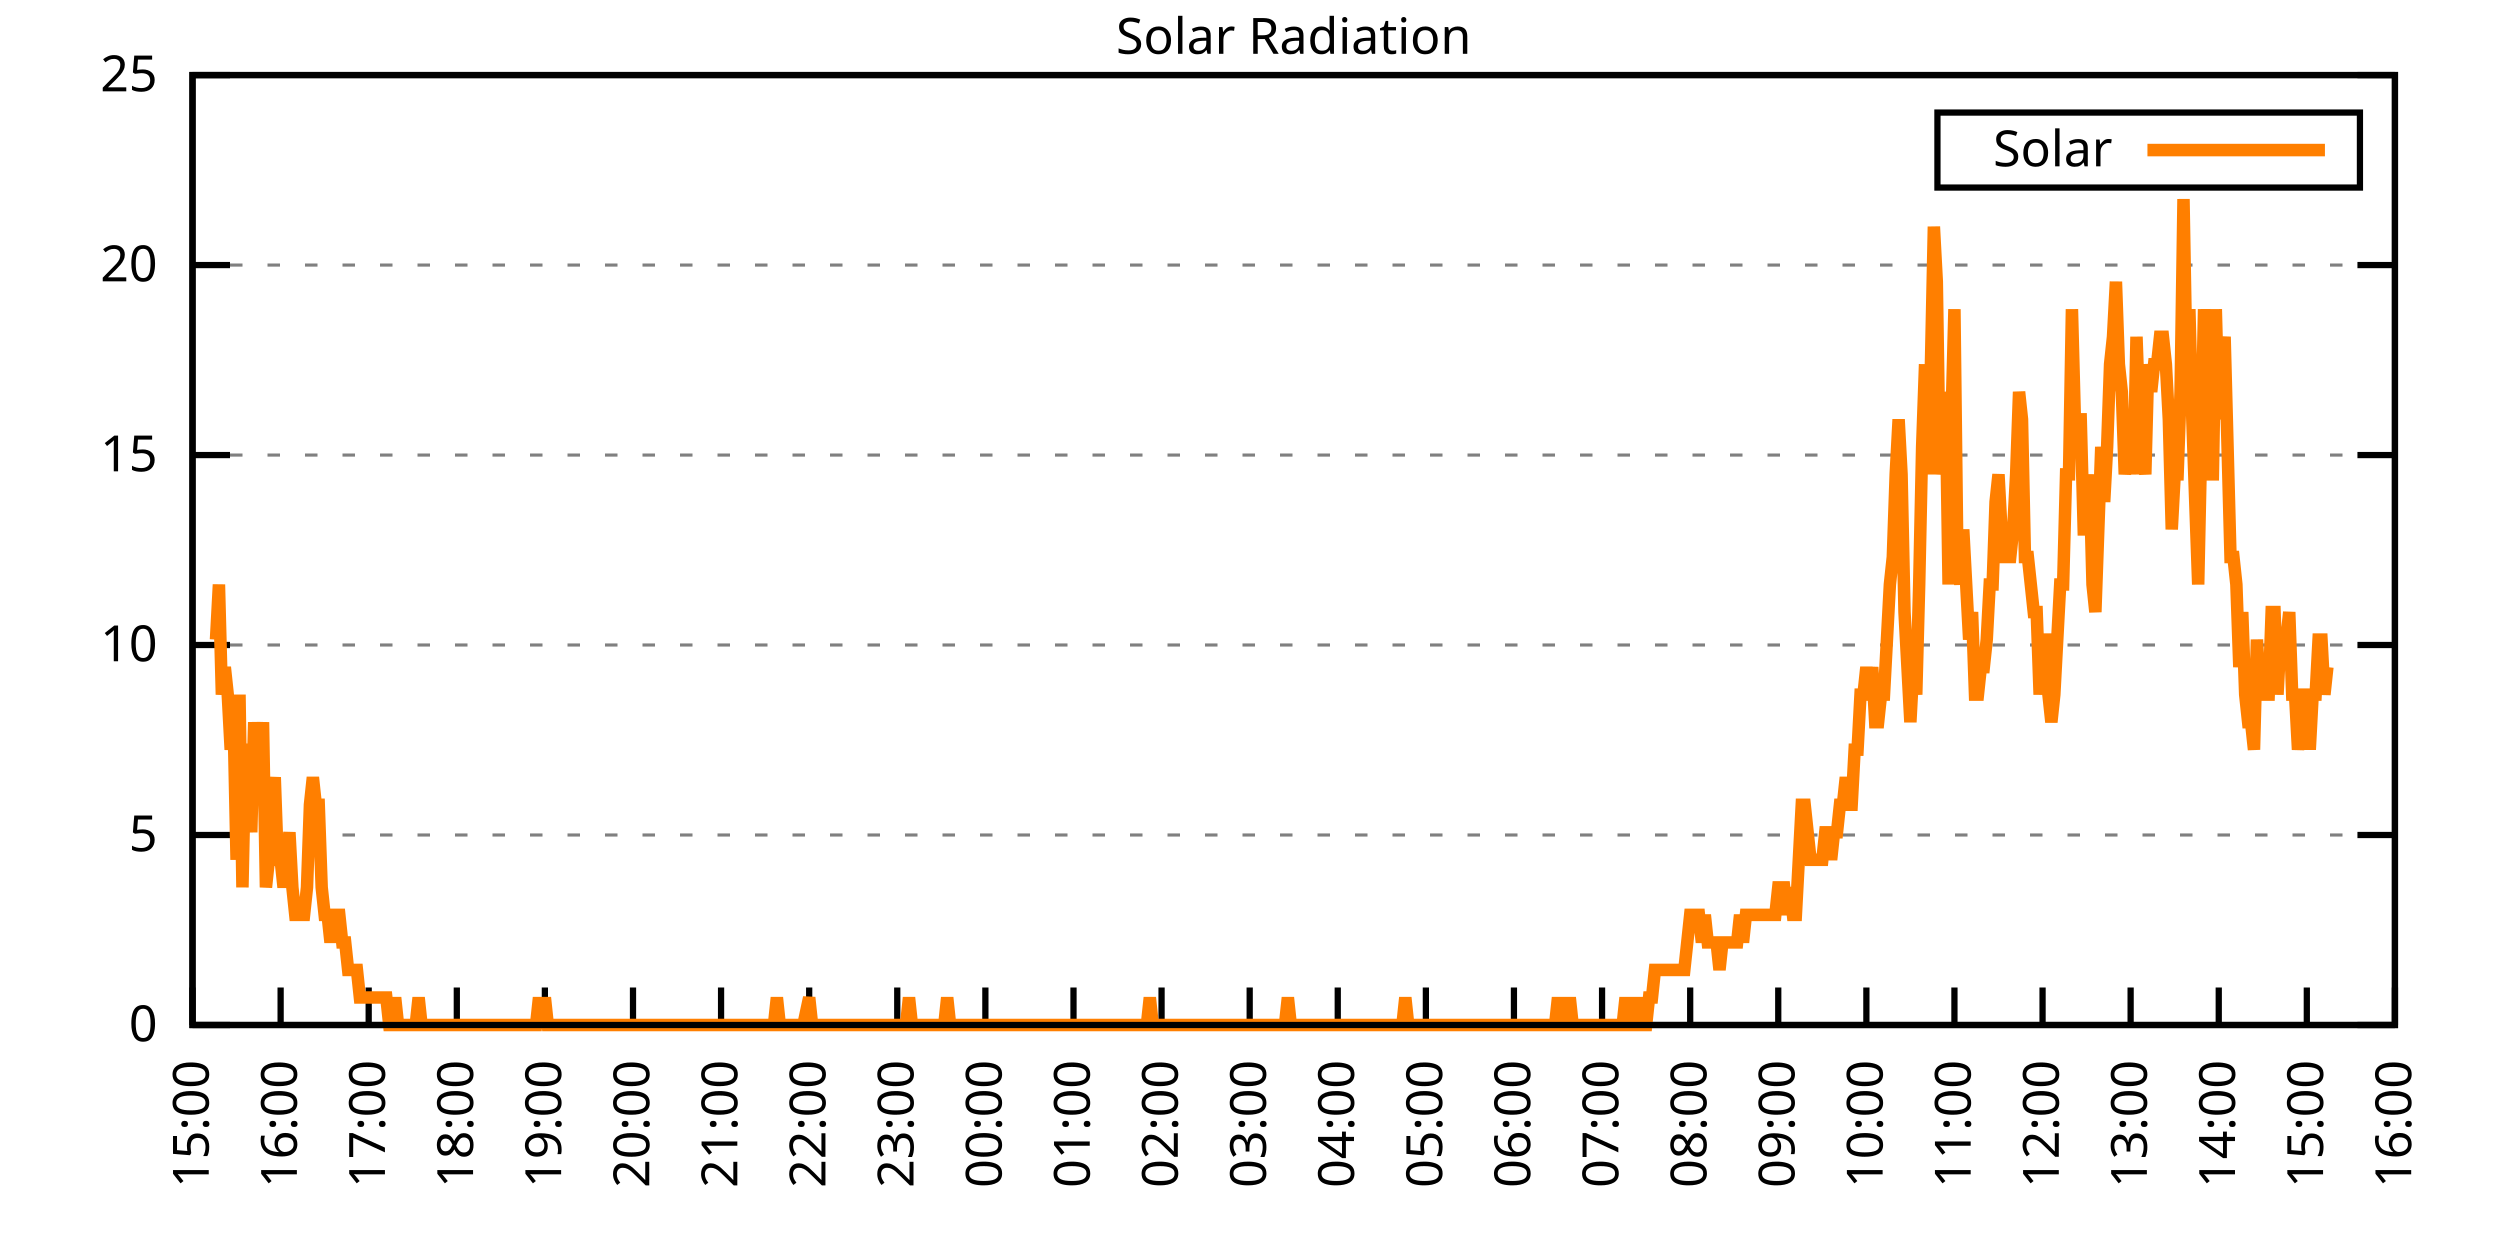
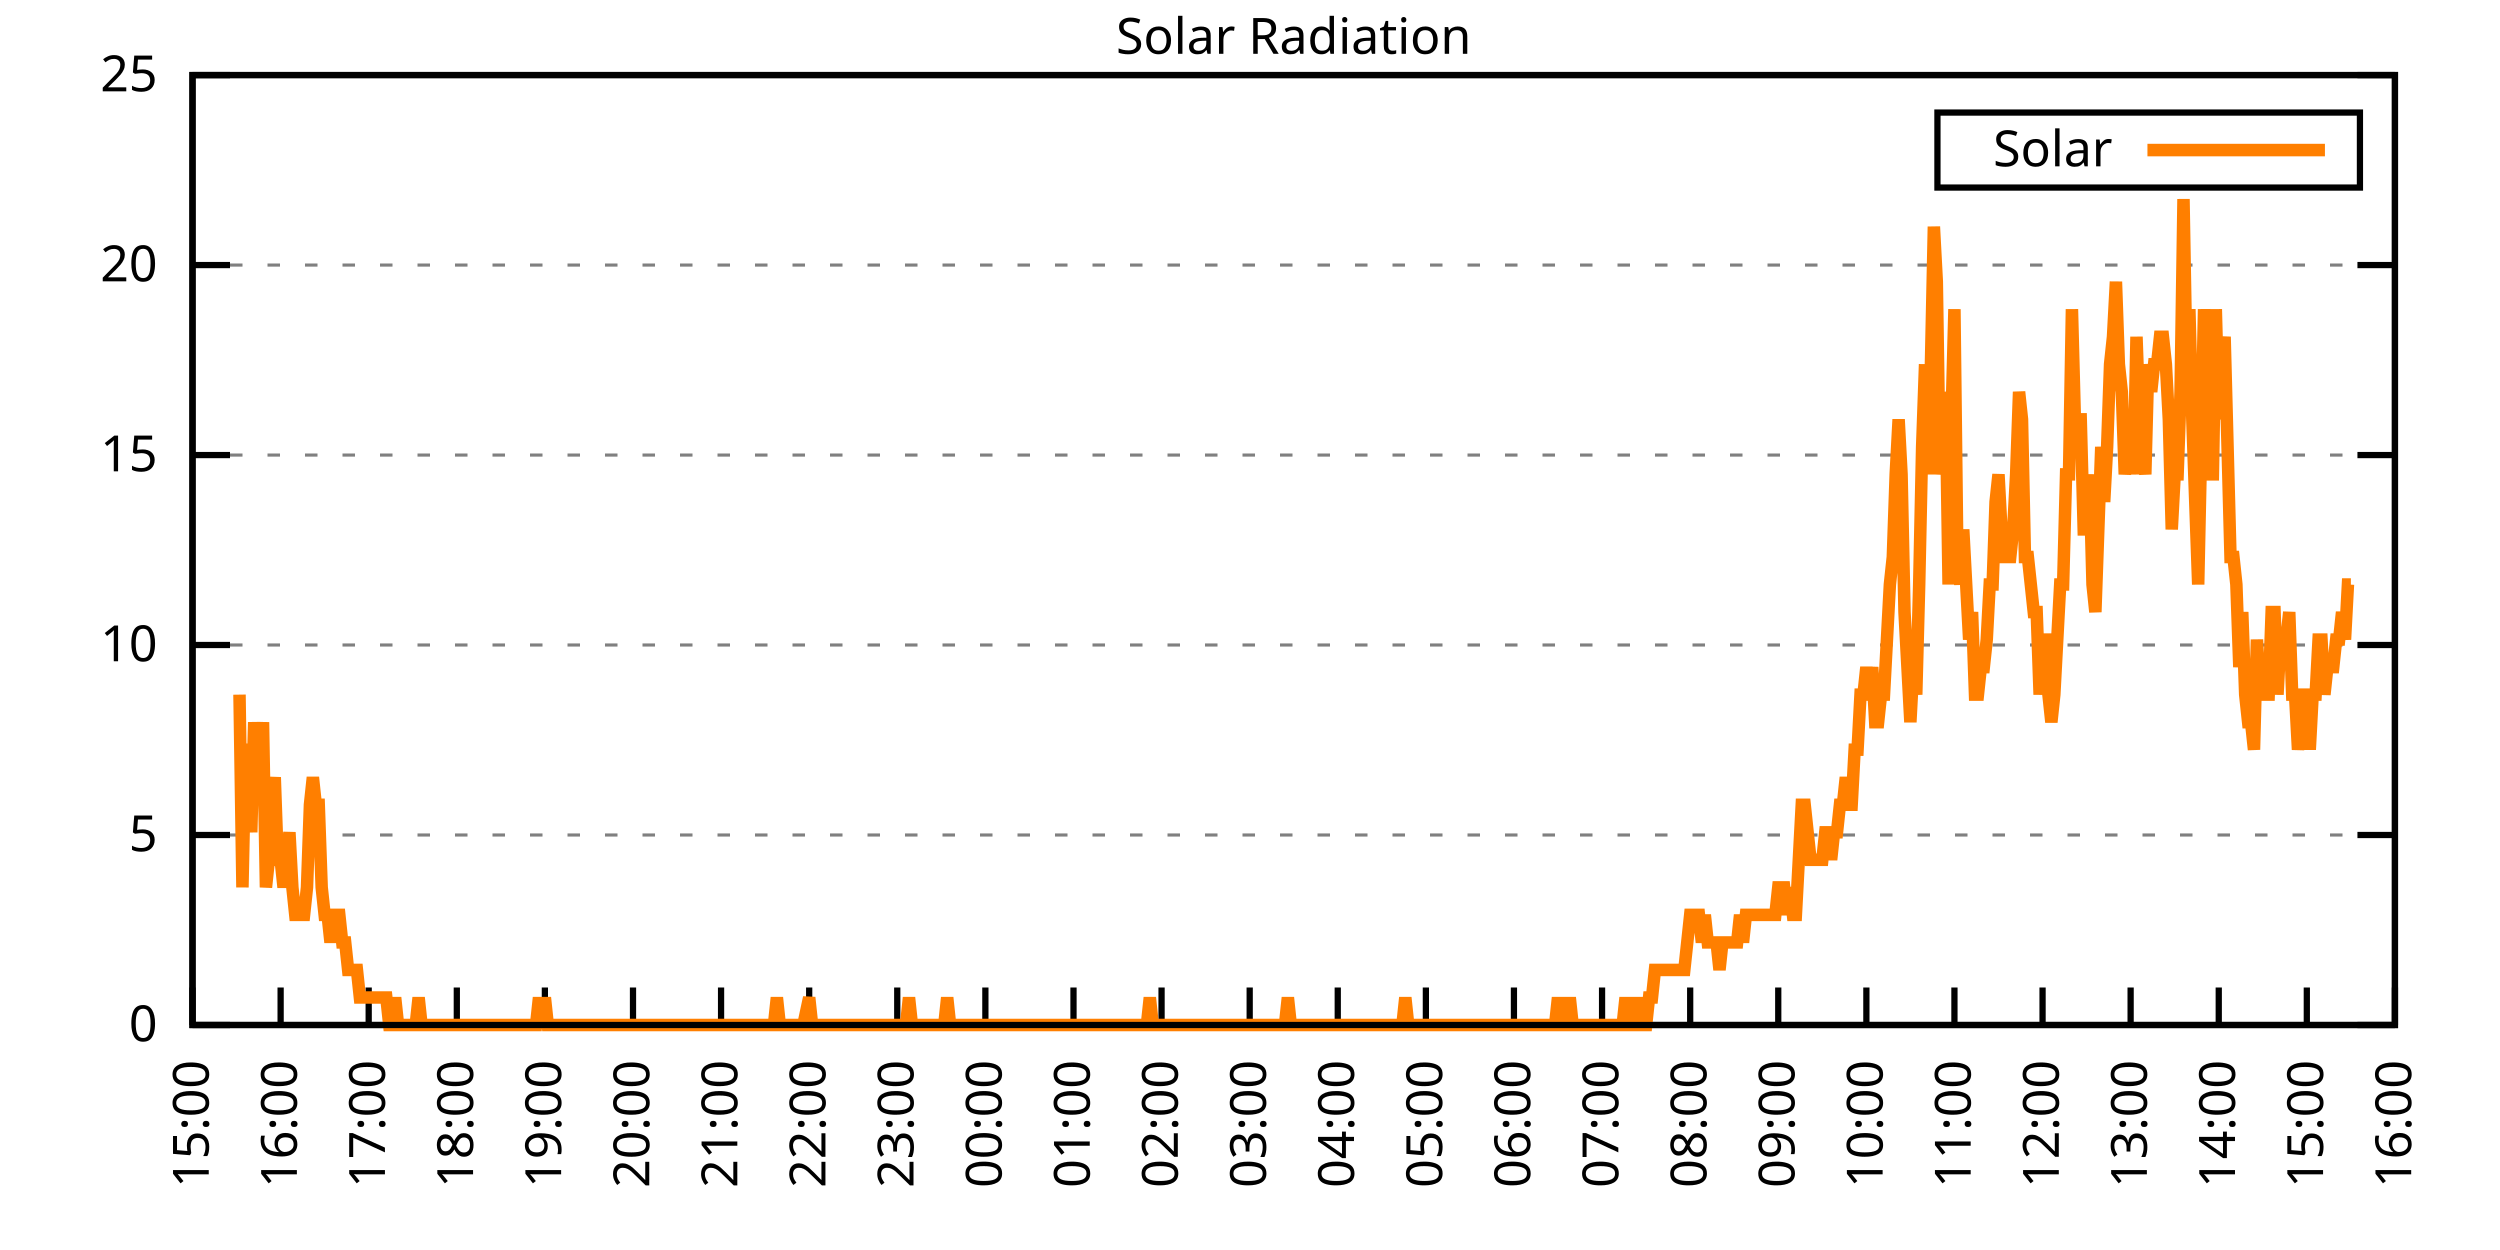
<svg xmlns="http://www.w3.org/2000/svg" xmlns:xlink="http://www.w3.org/1999/xlink" width="400" height="200" viewBox="0 0 400 200">
  <g id="gnuplot_canvas">
    <rect x="0" y="0" width="400" height="200" fill="none" />
    <defs>
      <circle id="gpDot" r="0.5" stroke-width="0.5" stroke="currentColor" />
      <path id="gpPt0" stroke-width="0.333" stroke="currentColor" d="M-1,0 h2 M0,-1 v2" />
      <path id="gpPt1" stroke-width="0.333" stroke="currentColor" d="M-1,-1 L1,1 M1,-1 L-1,1" />
      <path id="gpPt2" stroke-width="0.333" stroke="currentColor" d="M-1,0 L1,0 M0,-1 L0,1 M-1,-1 L1,1 M-1,1 L1,-1" />
      <rect id="gpPt3" stroke-width="0.333" stroke="currentColor" x="-1" y="-1" width="2" height="2" />
      <rect id="gpPt4" stroke-width="0.333" stroke="currentColor" fill="currentColor" x="-1" y="-1" width="2" height="2" />
      <circle id="gpPt5" stroke-width="0.333" stroke="currentColor" cx="0" cy="0" r="1" />
      <use xlink:href="#gpPt5" id="gpPt6" fill="currentColor" stroke="none" />
      <path id="gpPt7" stroke-width="0.333" stroke="currentColor" d="M0,-1.33 L-1.33,0.67 L1.33,0.67 z" />
      <use xlink:href="#gpPt7" id="gpPt8" fill="currentColor" stroke="none" />
      <use xlink:href="#gpPt7" id="gpPt9" stroke="currentColor" transform="rotate(180)" />
      <use xlink:href="#gpPt9" id="gpPt10" fill="currentColor" stroke="none" />
      <use xlink:href="#gpPt3" id="gpPt11" stroke="currentColor" transform="rotate(45)" />
      <use xlink:href="#gpPt11" id="gpPt12" fill="currentColor" stroke="none" />
      <path id="gpPt13" stroke-width="0.333" stroke="currentColor" d="M0,1.330 L1.265,0.411 L0.782,-1.067 L-0.782,-1.076 L-1.265,0.411 z" />
      <use xlink:href="#gpPt13" id="gpPt14" fill="currentColor" stroke="none" />
      <filter id="textbox" filterUnits="objectBoundingBox" x="0" y="0" height="1" width="1">
        <feFlood flood-color="white" flood-opacity="1" result="bgnd" />
        <feComposite in="SourceGraphic" in2="bgnd" operator="atop" />
      </filter>
      <filter id="greybox" filterUnits="objectBoundingBox" x="0" y="0" height="1" width="1">
        <feFlood flood-color="lightgrey" flood-opacity="1" result="grey" />
        <feComposite in="SourceGraphic" in2="grey" operator="atop" />
      </filter>
    </defs>
    <g fill="none" color="white" stroke="currentColor" stroke-width="1.00" stroke-linecap="butt" stroke-linejoin="miter">
</g>
    <g fill="none" color="black" stroke="currentColor" stroke-width="1.00" stroke-linecap="butt" stroke-linejoin="miter">
      <g stroke="none" shape-rendering="crispEdges">
        <polygon fill="rgb(255, 255, 255)" points="30.80,164.00 383.18,164.00 383.18,12.02 30.80,12.02 " />
      </g>
    </g>
    <g fill="none" color="black" stroke="currentColor" stroke-width="1.00" stroke-linecap="butt" stroke-linejoin="miter">
</g>
    <g fill="none" color="black" stroke="black" stroke-width="0.50" stroke-linecap="butt" stroke-linejoin="miter">
</g>
    <g fill="none" color="gray" stroke="currentColor" stroke-width="0.50" stroke-linecap="butt" stroke-linejoin="miter">
      <path stroke="gray" stroke-dasharray="2,4" class="gridline" d="M30.80,164.00 L383.19,164.00  " />
    </g>
    <g fill="none" color="gray" stroke="gray" stroke-width="1.00" stroke-linecap="butt" stroke-linejoin="miter">
</g>
    <g fill="none" color="black" stroke="currentColor" stroke-width="1.00" stroke-linecap="butt" stroke-linejoin="miter">
      <path stroke="black" d="M30.80,164.00 L36.80,164.00 M383.19,164.00 L377.19,164.00  " />
      <g transform="translate(25.20,166.60)" stroke="none" fill="black" font-family="Sans" font-size="8.00" text-anchor="end">
        <text>
          <tspan font-family="Sans"> 0</tspan>
        </text>
      </g>
    </g>
    <g fill="none" color="black" stroke="currentColor" stroke-width="1.00" stroke-linecap="butt" stroke-linejoin="miter">
</g>
    <g fill="none" color="black" stroke="black" stroke-width="0.50" stroke-linecap="butt" stroke-linejoin="miter">
</g>
    <g fill="none" color="gray" stroke="currentColor" stroke-width="0.50" stroke-linecap="butt" stroke-linejoin="miter">
      <path stroke="gray" stroke-dasharray="2,4" class="gridline" d="M30.80,133.60 L383.19,133.60  " />
    </g>
    <g fill="none" color="gray" stroke="gray" stroke-width="1.00" stroke-linecap="butt" stroke-linejoin="miter">
</g>
    <g fill="none" color="black" stroke="currentColor" stroke-width="1.00" stroke-linecap="butt" stroke-linejoin="miter">
      <path stroke="black" d="M30.80,133.60 L36.80,133.60 M383.19,133.60 L377.19,133.60  " />
      <g transform="translate(25.20,136.20)" stroke="none" fill="black" font-family="Sans" font-size="8.00" text-anchor="end">
        <text>
          <tspan font-family="Sans"> 5</tspan>
        </text>
      </g>
    </g>
    <g fill="none" color="black" stroke="currentColor" stroke-width="1.00" stroke-linecap="butt" stroke-linejoin="miter">
</g>
    <g fill="none" color="black" stroke="black" stroke-width="0.50" stroke-linecap="butt" stroke-linejoin="miter">
</g>
    <g fill="none" color="gray" stroke="currentColor" stroke-width="0.50" stroke-linecap="butt" stroke-linejoin="miter">
      <path stroke="gray" stroke-dasharray="2,4" class="gridline" d="M30.80,103.20 L383.19,103.20  " />
    </g>
    <g fill="none" color="gray" stroke="gray" stroke-width="1.00" stroke-linecap="butt" stroke-linejoin="miter">
</g>
    <g fill="none" color="black" stroke="currentColor" stroke-width="1.00" stroke-linecap="butt" stroke-linejoin="miter">
      <path stroke="black" d="M30.80,103.20 L36.80,103.20 M383.19,103.20 L377.19,103.20  " />
      <g transform="translate(25.20,105.80)" stroke="none" fill="black" font-family="Sans" font-size="8.00" text-anchor="end">
        <text>
          <tspan font-family="Sans"> 10</tspan>
        </text>
      </g>
    </g>
    <g fill="none" color="black" stroke="currentColor" stroke-width="1.00" stroke-linecap="butt" stroke-linejoin="miter">
</g>
    <g fill="none" color="black" stroke="black" stroke-width="0.50" stroke-linecap="butt" stroke-linejoin="miter">
</g>
    <g fill="none" color="gray" stroke="currentColor" stroke-width="0.50" stroke-linecap="butt" stroke-linejoin="miter">
      <path stroke="gray" stroke-dasharray="2,4" class="gridline" d="M30.80,72.81 L383.19,72.81  " />
    </g>
    <g fill="none" color="gray" stroke="gray" stroke-width="1.00" stroke-linecap="butt" stroke-linejoin="miter">
</g>
    <g fill="none" color="black" stroke="currentColor" stroke-width="1.00" stroke-linecap="butt" stroke-linejoin="miter">
      <path stroke="black" d="M30.80,72.81 L36.80,72.81 M383.19,72.81 L377.19,72.81  " />
      <g transform="translate(25.20,75.41)" stroke="none" fill="black" font-family="Sans" font-size="8.00" text-anchor="end">
        <text>
          <tspan font-family="Sans"> 15</tspan>
        </text>
      </g>
    </g>
    <g fill="none" color="black" stroke="currentColor" stroke-width="1.00" stroke-linecap="butt" stroke-linejoin="miter">
</g>
    <g fill="none" color="black" stroke="black" stroke-width="0.50" stroke-linecap="butt" stroke-linejoin="miter">
</g>
    <g fill="none" color="gray" stroke="currentColor" stroke-width="0.50" stroke-linecap="butt" stroke-linejoin="miter">
      <path stroke="gray" stroke-dasharray="2,4" class="gridline" d="M30.80,42.41 L383.19,42.41  " />
    </g>
    <g fill="none" color="gray" stroke="gray" stroke-width="1.00" stroke-linecap="butt" stroke-linejoin="miter">
</g>
    <g fill="none" color="black" stroke="currentColor" stroke-width="1.00" stroke-linecap="butt" stroke-linejoin="miter">
      <path stroke="black" d="M30.80,42.41 L36.80,42.41 M383.19,42.41 L377.19,42.41  " />
      <g transform="translate(25.20,45.01)" stroke="none" fill="black" font-family="Sans" font-size="8.00" text-anchor="end">
        <text>
          <tspan font-family="Sans"> 20</tspan>
        </text>
      </g>
    </g>
    <g fill="none" color="black" stroke="currentColor" stroke-width="1.00" stroke-linecap="butt" stroke-linejoin="miter">
</g>
    <g fill="none" color="black" stroke="black" stroke-width="0.50" stroke-linecap="butt" stroke-linejoin="miter">
</g>
    <g fill="none" color="gray" stroke="currentColor" stroke-width="0.50" stroke-linecap="butt" stroke-linejoin="miter">
      <path stroke="gray" stroke-dasharray="2,4" class="gridline" d="M30.80,12.01 L383.19,12.01  " />
    </g>
    <g fill="none" color="gray" stroke="gray" stroke-width="1.00" stroke-linecap="butt" stroke-linejoin="miter">
</g>
    <g fill="none" color="black" stroke="currentColor" stroke-width="1.00" stroke-linecap="butt" stroke-linejoin="miter">
      <path stroke="black" d="M30.80,12.01 L36.80,12.01 M383.19,12.01 L377.19,12.01  " />
      <g transform="translate(25.20,14.61)" stroke="none" fill="black" font-family="Sans" font-size="8.00" text-anchor="end">
        <text>
          <tspan font-family="Sans"> 25</tspan>
        </text>
      </g>
    </g>
    <g fill="none" color="black" stroke="currentColor" stroke-width="1.00" stroke-linecap="butt" stroke-linejoin="miter">
      <path stroke="black" d="M30.80,164.00 L30.80,158.00  " />
      <g transform="translate(33.40,169.60) rotate(270.00)" stroke="none" fill="black" font-family="Sans" font-size="8.00" text-anchor="end">
        <text>
          <tspan font-family="Sans">15:00</tspan>
        </text>
      </g>
    </g>
    <g fill="none" color="black" stroke="currentColor" stroke-width="1.00" stroke-linecap="butt" stroke-linejoin="miter">
      <path stroke="black" d="M44.90,164.00 L44.90,158.00  " />
      <g transform="translate(47.50,169.60) rotate(270.00)" stroke="none" fill="black" font-family="Sans" font-size="8.00" text-anchor="end">
        <text>
          <tspan font-family="Sans">16:00</tspan>
        </text>
      </g>
    </g>
    <g fill="none" color="black" stroke="currentColor" stroke-width="1.00" stroke-linecap="butt" stroke-linejoin="miter">
      <path stroke="black" d="M58.99,164.00 L58.99,158.00  " />
      <g transform="translate(61.59,169.60) rotate(270.00)" stroke="none" fill="black" font-family="Sans" font-size="8.00" text-anchor="end">
        <text>
          <tspan font-family="Sans">17:00</tspan>
        </text>
      </g>
    </g>
    <g fill="none" color="black" stroke="currentColor" stroke-width="1.00" stroke-linecap="butt" stroke-linejoin="miter">
      <path stroke="black" d="M73.09,164.00 L73.09,158.00  " />
      <g transform="translate(75.69,169.60) rotate(270.00)" stroke="none" fill="black" font-family="Sans" font-size="8.00" text-anchor="end">
        <text>
          <tspan font-family="Sans">18:00</tspan>
        </text>
      </g>
    </g>
    <g fill="none" color="black" stroke="currentColor" stroke-width="1.00" stroke-linecap="butt" stroke-linejoin="miter">
      <path stroke="black" d="M87.18,164.00 L87.18,158.00  " />
      <g transform="translate(89.78,169.60) rotate(270.00)" stroke="none" fill="black" font-family="Sans" font-size="8.00" text-anchor="end">
        <text>
          <tspan font-family="Sans">19:00</tspan>
        </text>
      </g>
    </g>
    <g fill="none" color="black" stroke="currentColor" stroke-width="1.00" stroke-linecap="butt" stroke-linejoin="miter">
      <path stroke="black" d="M101.28,164.00 L101.28,158.00  " />
      <g transform="translate(103.88,169.60) rotate(270.00)" stroke="none" fill="black" font-family="Sans" font-size="8.00" text-anchor="end">
        <text>
          <tspan font-family="Sans">20:00</tspan>
        </text>
      </g>
    </g>
    <g fill="none" color="black" stroke="currentColor" stroke-width="1.00" stroke-linecap="butt" stroke-linejoin="miter">
      <path stroke="black" d="M115.37,164.00 L115.37,158.00  " />
      <g transform="translate(117.97,169.60) rotate(270.00)" stroke="none" fill="black" font-family="Sans" font-size="8.00" text-anchor="end">
        <text>
          <tspan font-family="Sans">21:00</tspan>
        </text>
      </g>
    </g>
    <g fill="none" color="black" stroke="currentColor" stroke-width="1.00" stroke-linecap="butt" stroke-linejoin="miter">
      <path stroke="black" d="M129.47,164.00 L129.47,158.00  " />
      <g transform="translate(132.07,169.60) rotate(270.00)" stroke="none" fill="black" font-family="Sans" font-size="8.00" text-anchor="end">
        <text>
          <tspan font-family="Sans">22:00</tspan>
        </text>
      </g>
    </g>
    <g fill="none" color="black" stroke="currentColor" stroke-width="1.00" stroke-linecap="butt" stroke-linejoin="miter">
      <path stroke="black" d="M143.56,164.00 L143.56,158.00  " />
      <g transform="translate(146.16,169.60) rotate(270.00)" stroke="none" fill="black" font-family="Sans" font-size="8.00" text-anchor="end">
        <text>
          <tspan font-family="Sans">23:00</tspan>
        </text>
      </g>
    </g>
    <g fill="none" color="black" stroke="currentColor" stroke-width="1.00" stroke-linecap="butt" stroke-linejoin="miter">
      <path stroke="black" d="M157.66,164.00 L157.66,158.00  " />
      <g transform="translate(160.26,169.60) rotate(270.00)" stroke="none" fill="black" font-family="Sans" font-size="8.00" text-anchor="end">
        <text>
          <tspan font-family="Sans">00:00</tspan>
        </text>
      </g>
    </g>
    <g fill="none" color="black" stroke="currentColor" stroke-width="1.00" stroke-linecap="butt" stroke-linejoin="miter">
      <path stroke="black" d="M171.76,164.00 L171.76,158.00  " />
      <g transform="translate(174.36,169.60) rotate(270.00)" stroke="none" fill="black" font-family="Sans" font-size="8.00" text-anchor="end">
        <text>
          <tspan font-family="Sans">01:00</tspan>
        </text>
      </g>
    </g>
    <g fill="none" color="black" stroke="currentColor" stroke-width="1.00" stroke-linecap="butt" stroke-linejoin="miter">
      <path stroke="black" d="M185.85,164.00 L185.85,158.00  " />
      <g transform="translate(188.45,169.60) rotate(270.00)" stroke="none" fill="black" font-family="Sans" font-size="8.00" text-anchor="end">
        <text>
          <tspan font-family="Sans">02:00</tspan>
        </text>
      </g>
    </g>
    <g fill="none" color="black" stroke="currentColor" stroke-width="1.00" stroke-linecap="butt" stroke-linejoin="miter">
      <path stroke="black" d="M199.95,164.00 L199.95,158.00  " />
      <g transform="translate(202.55,169.60) rotate(270.00)" stroke="none" fill="black" font-family="Sans" font-size="8.00" text-anchor="end">
        <text>
          <tspan font-family="Sans">03:00</tspan>
        </text>
      </g>
    </g>
    <g fill="none" color="black" stroke="currentColor" stroke-width="1.00" stroke-linecap="butt" stroke-linejoin="miter">
      <path stroke="black" d="M214.04,164.00 L214.04,158.00  " />
      <g transform="translate(216.64,169.60) rotate(270.00)" stroke="none" fill="black" font-family="Sans" font-size="8.00" text-anchor="end">
        <text>
          <tspan font-family="Sans">04:00</tspan>
        </text>
      </g>
    </g>
    <g fill="none" color="black" stroke="currentColor" stroke-width="1.00" stroke-linecap="butt" stroke-linejoin="miter">
      <path stroke="black" d="M228.14,164.00 L228.14,158.00  " />
      <g transform="translate(230.74,169.60) rotate(270.00)" stroke="none" fill="black" font-family="Sans" font-size="8.00" text-anchor="end">
        <text>
          <tspan font-family="Sans">05:00</tspan>
        </text>
      </g>
    </g>
    <g fill="none" color="black" stroke="currentColor" stroke-width="1.00" stroke-linecap="butt" stroke-linejoin="miter">
      <path stroke="black" d="M242.23,164.00 L242.23,158.00  " />
      <g transform="translate(244.83,169.60) rotate(270.00)" stroke="none" fill="black" font-family="Sans" font-size="8.00" text-anchor="end">
        <text>
          <tspan font-family="Sans">06:00</tspan>
        </text>
      </g>
    </g>
    <g fill="none" color="black" stroke="currentColor" stroke-width="1.00" stroke-linecap="butt" stroke-linejoin="miter">
      <path stroke="black" d="M256.33,164.00 L256.33,158.00  " />
      <g transform="translate(258.93,169.60) rotate(270.00)" stroke="none" fill="black" font-family="Sans" font-size="8.00" text-anchor="end">
        <text>
          <tspan font-family="Sans">07:00</tspan>
        </text>
      </g>
    </g>
    <g fill="none" color="black" stroke="currentColor" stroke-width="1.00" stroke-linecap="butt" stroke-linejoin="miter">
      <path stroke="black" d="M270.43,164.00 L270.43,158.00  " />
      <g transform="translate(273.03,169.60) rotate(270.00)" stroke="none" fill="black" font-family="Sans" font-size="8.00" text-anchor="end">
        <text>
          <tspan font-family="Sans">08:00</tspan>
        </text>
      </g>
    </g>
    <g fill="none" color="black" stroke="currentColor" stroke-width="1.00" stroke-linecap="butt" stroke-linejoin="miter">
      <path stroke="black" d="M284.52,164.00 L284.52,158.00  " />
      <g transform="translate(287.12,169.60) rotate(270.00)" stroke="none" fill="black" font-family="Sans" font-size="8.00" text-anchor="end">
        <text>
          <tspan font-family="Sans">09:00</tspan>
        </text>
      </g>
    </g>
    <g fill="none" color="black" stroke="currentColor" stroke-width="1.00" stroke-linecap="butt" stroke-linejoin="miter">
      <path stroke="black" d="M298.62,164.00 L298.62,158.00  " />
      <g transform="translate(301.22,169.60) rotate(270.00)" stroke="none" fill="black" font-family="Sans" font-size="8.00" text-anchor="end">
        <text>
          <tspan font-family="Sans">10:00</tspan>
        </text>
      </g>
    </g>
    <g fill="none" color="black" stroke="currentColor" stroke-width="1.00" stroke-linecap="butt" stroke-linejoin="miter">
      <path stroke="black" d="M312.71,164.00 L312.71,158.00  " />
      <g transform="translate(315.31,169.60) rotate(270.00)" stroke="none" fill="black" font-family="Sans" font-size="8.00" text-anchor="end">
        <text>
          <tspan font-family="Sans">11:00</tspan>
        </text>
      </g>
    </g>
    <g fill="none" color="black" stroke="currentColor" stroke-width="1.00" stroke-linecap="butt" stroke-linejoin="miter">
      <path stroke="black" d="M326.81,164.00 L326.81,158.00  " />
      <g transform="translate(329.41,169.60) rotate(270.00)" stroke="none" fill="black" font-family="Sans" font-size="8.00" text-anchor="end">
        <text>
          <tspan font-family="Sans">12:00</tspan>
        </text>
      </g>
    </g>
    <g fill="none" color="black" stroke="currentColor" stroke-width="1.00" stroke-linecap="butt" stroke-linejoin="miter">
      <path stroke="black" d="M340.90,164.00 L340.90,158.00  " />
      <g transform="translate(343.50,169.60) rotate(270.00)" stroke="none" fill="black" font-family="Sans" font-size="8.00" text-anchor="end">
        <text>
          <tspan font-family="Sans">13:00</tspan>
        </text>
      </g>
    </g>
    <g fill="none" color="black" stroke="currentColor" stroke-width="1.00" stroke-linecap="butt" stroke-linejoin="miter">
      <path stroke="black" d="M355.00,164.00 L355.00,158.00  " />
      <g transform="translate(357.60,169.60) rotate(270.00)" stroke="none" fill="black" font-family="Sans" font-size="8.00" text-anchor="end">
        <text>
          <tspan font-family="Sans">14:00</tspan>
        </text>
      </g>
    </g>
    <g fill="none" color="black" stroke="currentColor" stroke-width="1.00" stroke-linecap="butt" stroke-linejoin="miter">
      <path stroke="black" d="M369.09,164.00 L369.09,158.00  " />
      <g transform="translate(371.69,169.60) rotate(270.00)" stroke="none" fill="black" font-family="Sans" font-size="8.00" text-anchor="end">
        <text>
          <tspan font-family="Sans">15:00</tspan>
        </text>
      </g>
    </g>
    <g fill="none" color="black" stroke="currentColor" stroke-width="1.00" stroke-linecap="butt" stroke-linejoin="miter">
      <path stroke="black" d="M383.19,164.00 L383.19,158.00  " />
      <g transform="translate(385.79,169.60) rotate(270.00)" stroke="none" fill="black" font-family="Sans" font-size="8.00" text-anchor="end">
        <text>
          <tspan font-family="Sans">16:00</tspan>
        </text>
      </g>
    </g>
    <g fill="none" color="black" stroke="currentColor" stroke-width="1.00" stroke-linecap="butt" stroke-linejoin="miter">
</g>
    <g fill="none" color="black" stroke="currentColor" stroke-width="1.00" stroke-linecap="butt" stroke-linejoin="miter">
      <path stroke="black" d="M30.80,12.01 L30.80,164.00 L383.19,164.00 L383.19,12.01 L30.80,12.01 Z  " />
    </g>
    <g fill="none" color="black" stroke="currentColor" stroke-width="1.00" stroke-linecap="butt" stroke-linejoin="miter">
</g>
    <g fill="none" color="black" stroke="currentColor" stroke-width="1.00" stroke-linecap="butt" stroke-linejoin="miter">
      <path stroke="black" d="M309.99,30.01 L309.99,18.01 L377.59,18.01 L377.59,30.01 L309.99,30.01 Z  " />
    </g>
    <g id="Solar_Radiation_plot_1">
      <g fill="none" color="white" stroke="black" stroke-width="2.00" stroke-linecap="butt" stroke-linejoin="miter">
</g>
      <g fill="none" color="black" stroke="currentColor" stroke-width="2.00" stroke-linecap="butt" stroke-linejoin="miter">
        <g transform="translate(337.99,26.61)" stroke="none" fill="black" font-family="Sans" font-size="8.00" text-anchor="end">
          <text>
            <tspan font-family="Sans">Solar</tspan>
          </text>
        </g>
      </g>
      <g fill="none" color="black" stroke="currentColor" stroke-width="2.00" stroke-linecap="butt" stroke-linejoin="miter">
-         <path stroke="rgb(255, 127,   0)" d="M343.59,24.01 L371.99,24.01 M34.56,102.33 L35.03,93.52 L35.50,111.14 L35.97,106.74 L36.44,111.14 L36.91,119.95   L37.38,115.55 L37.85,137.57 L38.32,111.14 L38.79,141.98 L39.26,119.95 L39.73,119.95 L40.20,133.17 L40.67,115.55   L41.14,124.36 L41.61,124.36 L42.08,115.55 L42.55,141.98 L43.02,137.57 L43.49,128.76 L43.96,124.36 L44.43,137.57   L44.90,137.57 L45.37,141.98 L45.84,137.57 L46.31,133.17 L46.78,141.98 L47.24,146.38 L47.71,146.38 L48.18,146.38   L48.65,146.38 L49.12,141.98 L49.59,128.76 L50.06,124.36 L50.53,128.76 L51.00,128.76 L51.47,141.98 L51.94,146.38   L52.41,146.38 L52.88,150.79 L53.35,146.38 L53.82,146.38 L54.29,146.38 L54.76,150.79 L55.23,150.79 L55.70,155.19   L56.17,155.19 L56.64,155.19 L57.11,155.19 L57.58,159.60 L58.05,159.60 L58.52,159.60 L58.99,159.60 L59.46,159.60   L59.93,159.60 L60.40,159.60 L60.87,159.60 L61.34,159.60 L61.81,159.60 L62.28,164.00 L62.75,164.00 L63.22,159.60   L63.69,164.00 L64.16,164.00 L64.63,164.00 L65.10,164.00 L65.57,164.00 L66.04,164.00 L66.51,164.00 L66.98,159.60   L67.45,164.00 L67.92,164.00 L68.39,164.00 L68.86,164.00 L69.33,164.00 L69.80,164.00 L70.27,164.00 L70.74,164.00   L71.21,164.00 L71.68,164.00 L72.15,164.00 L72.62,164.00 L73.09,164.00 L73.56,164.00 L74.03,164.00 L74.50,164.00   L74.97,164.00 L75.44,164.00 L75.91,164.00 L76.38,164.00 L76.85,164.00 L77.32,164.00 L77.79,164.00 L78.26,164.00   L78.73,164.00 L79.19,164.00 L79.66,164.00 L80.13,164.00 L80.60,164.00 L81.07,164.00 L81.54,164.00 L82.01,164.00   L82.48,164.00 L82.95,164.00 L83.42,164.00 L83.89,164.00 L84.36,164.00 L84.83,164.00 L85.30,164.00 L85.77,164.00   L86.24,159.60 L86.71,164.00 L87.18,159.60 L87.65,164.00 L88.12,164.00 L88.59,164.00 L89.06,164.00 L89.53,164.00   L90.00,164.00 L90.47,164.00 L90.94,164.00 L91.41,164.00 L91.88,164.00 L92.35,164.00 L92.82,164.00 L93.29,164.00   L93.76,164.00 L94.23,164.00 L94.70,164.00 L95.17,164.00 L95.64,164.00 L96.11,164.00 L96.58,164.00 L97.05,164.00   L97.52,164.00 L97.99,164.00 L98.46,164.00 L98.93,164.00 L99.40,164.00 L99.87,164.00 L100.34,164.00 L100.81,164.00   L101.28,164.00 L101.75,164.00 L102.22,164.00 L102.69,164.00 L103.16,164.00 L103.63,164.00 L104.10,164.00 L104.57,164.00   L105.04,164.00 L105.51,164.00 L105.98,164.00 L106.45,164.00 L106.92,164.00 L107.39,164.00 L107.86,164.00 L108.33,164.00   L108.80,164.00 L109.27,164.00 L109.74,164.00 L110.21,164.00 L110.68,164.00 L111.14,164.00 L111.61,164.00 L112.08,164.00   L112.55,164.00 L113.02,164.00 L113.49,164.00 L113.96,164.00 L114.43,164.00 L114.90,164.00 L115.37,164.00 L115.84,164.00   L116.31,164.00 L116.78,164.00 L117.25,164.00 L117.72,164.00 L118.19,164.00 L118.66,164.00 L119.13,164.00 L119.60,164.00   L120.07,164.00 L120.54,164.00 L121.01,164.00 L121.48,164.00 L121.95,164.00 L122.42,164.00 L122.89,164.00 L123.36,164.00   L123.83,164.00 L124.30,159.60 L124.77,164.00 L125.24,164.00 L125.71,164.00 L126.18,164.00 L126.65,164.00 L127.12,164.00   L127.59,164.00 L128.06,164.00 L128.53,164.00 L129.47,159.60 L129.94,164.00 L130.41,164.00 L130.88,164.00 L131.35,164.00   L131.82,164.00 L132.29,164.00 L132.76,164.00 L133.23,164.00 L133.70,164.00 L134.17,164.00 L134.64,164.00 L135.11,164.00   L135.58,164.00 L136.05,164.00 L136.52,164.00 L136.99,164.00 L137.46,164.00 L137.93,164.00 L138.40,164.00 L138.87,164.00   L139.34,164.00 L139.81,164.00 L140.28,164.00 L140.75,164.00 L141.22,164.00 L141.69,164.00 L142.16,164.00 L142.63,164.00   L143.09,164.00 L143.56,164.00 L144.03,164.00 L144.50,164.00 L144.97,164.00 L145.44,159.60 L145.91,164.00 L146.38,164.00   L146.85,164.00 L147.32,164.00 L147.79,164.00 L148.26,164.00 L148.73,164.00 L149.20,164.00 L149.67,164.00 L150.14,164.00   L150.61,164.00 L151.08,164.00 L151.55,159.60 L152.02,164.00 L152.49,164.00 L152.96,164.00 L153.43,164.00 L153.90,164.00   L154.37,164.00 L154.84,164.00 L155.31,164.00 L155.78,164.00 L156.25,164.00 L156.72,164.00 L157.19,164.00 L157.66,164.00   L158.13,164.00 L158.60,164.00 L159.07,164.00 L159.54,164.00 L160.01,164.00 L160.48,164.00 L160.95,164.00 L161.42,164.00   L161.89,164.00 L162.36,164.00 L162.83,164.00 L163.30,164.00 L163.77,164.00 L164.24,164.00 L164.71,164.00 L165.18,164.00   L165.65,164.00 L166.12,164.00 L166.59,164.00 L167.06,164.00 L167.53,164.00 L168.00,164.00 L168.47,164.00 L168.94,164.00   L169.41,164.00 L169.88,164.00 L170.35,164.00 L170.82,164.00 L171.29,164.00 L171.76,164.00 L172.23,164.00 L172.70,164.00   L173.17,164.00 L173.64,164.00 L174.11,164.00 L174.58,164.00 L175.04,164.00 L175.51,164.00 L175.98,164.00 L176.45,164.00   L176.92,164.00 L177.39,164.00 L177.86,164.00 L178.33,164.00 L178.80,164.00 L179.27,164.00 L179.74,164.00 L180.21,164.00   L180.68,164.00 L181.15,164.00 L181.62,164.00 L182.09,164.00 L182.56,164.00 L183.03,164.00 L183.50,164.00 L183.97,159.60   L184.44,164.00 L184.91,164.00 L185.38,164.00 L185.85,164.00 L186.32,164.00 L186.79,164.00 L187.26,164.00 L187.73,164.00   L188.20,164.00 L188.67,164.00 L189.14,164.00 L189.61,164.00 L190.08,164.00 L190.55,164.00 L191.02,164.00 L191.49,164.00   L191.96,164.00 L192.43,164.00 L192.90,164.00 L193.37,164.00 L193.84,164.00 L194.31,164.00 L194.78,164.00 L195.25,164.00   L195.72,164.00 L196.19,164.00 L196.66,164.00 L197.13,164.00 L197.60,164.00 L198.07,164.00 L198.54,164.00 L199.01,164.00   L199.48,164.00 L199.95,164.00 L200.42,164.00 L200.89,164.00 L201.36,164.00 L201.83,164.00 L202.30,164.00 L202.77,164.00   L203.24,164.00 L203.71,164.00 L204.18,164.00 L204.65,164.00 L205.12,164.00 L205.59,164.00 L206.06,159.60 L206.53,164.00   L207.00,164.00 L207.46,164.00 L207.93,164.00 L208.40,164.00 L208.87,164.00 L209.34,164.00 L209.81,164.00 L210.28,164.00   L210.75,164.00 L211.22,164.00 L211.69,164.00 L212.16,164.00 L212.63,164.00 L213.10,164.00 L213.57,164.00 L214.04,164.00   L214.51,164.00 L214.98,164.00 L215.45,164.00 L215.92,164.00 L216.39,164.00 L216.86,164.00 L217.33,164.00 L217.80,164.00   L218.27,164.00 L218.74,164.00 L219.21,164.00 L219.68,164.00 L220.15,164.00 L220.62,164.00 L221.09,164.00 L221.56,164.00   L222.03,164.00 L222.50,164.00 L222.97,164.00 L223.44,164.00 L223.91,164.00 L224.38,164.00 L224.85,159.60 L225.32,164.00   L225.79,164.00 L226.26,164.00 L226.73,164.00 L227.20,164.00 L227.67,164.00 L228.14,164.00 L228.61,164.00 L229.08,164.00   L229.55,164.00 L230.02,164.00 L230.49,164.00 L230.96,164.00 L231.43,164.00 L231.90,164.00 L232.37,164.00 L232.84,164.00   L233.31,164.00 L233.78,164.00 L234.25,164.00 L234.72,164.00 L235.19,164.00 L235.66,164.00 L236.13,164.00 L236.60,164.00   L237.07,164.00 L237.54,164.00 L238.01,164.00 L238.48,164.00 L238.95,164.00 L239.41,164.00 L239.88,164.00 L240.35,164.00   L240.82,164.00 L241.29,164.00 L241.76,164.00 L242.23,164.00 L242.70,164.00 L243.17,164.00 L243.64,164.00 L244.11,164.00   L244.58,164.00 L245.05,164.00 L245.52,164.00 L245.99,164.00 L246.46,164.00 L246.93,164.00 L247.40,164.00 L247.87,164.00   L248.34,164.00 L248.81,164.00 L249.28,159.60 L249.75,164.00 L250.22,164.00 L250.69,164.00 L251.16,159.60 L251.63,164.00   L252.10,164.00 L252.57,164.00 L253.04,164.00 L253.51,164.00 L253.98,164.00 L254.45,164.00 L254.92,164.00 L255.39,164.00   L255.86,164.00 L256.33,164.00 L256.80,164.00 L257.27,164.00 L257.74,164.00 L258.21,164.00 L258.68,164.00 L259.15,164.00   L259.62,164.00 L260.09,159.60 L260.56,164.00 L261.03,164.00 L261.50,164.00 L261.97,159.60 L262.44,164.00 L262.91,164.00   L263.38,164.00 L263.85,159.60 L264.32,159.60 L264.79,155.19 L265.26,155.19 L265.73,155.19 L266.20,155.19 L266.67,155.19   L267.14,155.19 L267.61,155.19 L268.08,155.19 L268.55,155.19 L269.02,155.19 L269.49,155.19 L269.96,150.79 L270.43,146.38   L270.90,146.38 L271.36,146.38 L271.83,146.38 L272.30,150.79 L272.77,146.38 L273.24,150.79 L273.71,150.79 L274.18,150.79   L274.65,150.79 L275.12,155.19 L275.59,150.79 L276.06,150.79 L276.53,150.79 L277.00,150.79 L277.47,150.79 L277.94,150.79   L278.41,146.38 L278.88,150.79 L279.35,146.38 L279.82,146.38 L280.29,146.38 L280.76,146.38 L281.23,146.38 L281.70,146.38   L282.17,146.38 L282.64,146.38 L283.11,146.38 L283.58,146.38 L284.05,146.38 L284.52,141.98 L284.99,141.98 L285.46,141.98   L285.93,146.38 L286.40,141.98 L286.87,146.38 L287.34,146.38 L287.81,137.57 L288.28,128.76 L288.75,128.76 L289.22,133.17   L289.69,137.57 L290.16,137.57 L290.63,137.57 L291.10,137.57 L291.57,137.57 L292.04,133.17 L292.51,133.17 L292.98,137.57   L293.45,133.17 L293.92,133.17 L294.39,128.76 L294.86,128.76 L295.33,124.36 L295.80,128.76 L296.27,128.76 L296.74,119.95   L297.21,119.95 L297.68,111.14 L298.15,111.14 L298.62,106.74 L299.09,111.14 L299.56,106.74 L300.03,115.55 L300.50,115.55   L300.97,111.14 L301.44,111.14 L301.91,102.33 L302.38,93.52 L302.85,89.12 L303.31,75.90 L303.78,67.09 L304.25,75.90   L304.72,97.93 L305.19,106.74 L305.66,115.55 L306.13,106.74 L306.60,111.14 L307.07,93.52 L307.54,71.50 L308.01,58.28   L308.48,75.90 L308.95,58.28 L309.42,36.26 L309.89,45.07 L310.36,75.90 L310.83,71.50 L311.30,62.69 L311.77,93.52   L312.24,67.09 L312.71,49.47 L313.18,89.12 L313.65,93.52 L314.12,84.71 L314.59,93.52 L315.06,102.33 L315.53,97.93   L316.00,111.14 L316.47,111.14 L316.94,106.74 L317.41,106.74 L317.88,102.33 L318.35,93.52 L318.82,93.52 L319.29,80.31   L319.76,75.90 L320.23,84.71 L320.70,89.12 L321.17,89.12 L321.64,89.12 L322.11,84.71 L322.58,75.90 L323.05,62.69   L323.52,67.09 L323.99,89.12 L324.46,89.12 L324.93,93.52 L325.40,97.93 L325.87,97.93 L326.34,111.14 L326.81,102.33   L327.28,102.33 L327.75,111.14 L328.22,115.55 L328.69,111.14 L329.16,102.33 L329.63,93.52 L330.10,93.52 L330.57,75.90   L331.04,75.90 L331.51,49.47 L331.98,67.09 L332.45,67.09 L332.92,67.09 L333.39,84.71 L333.86,84.71 L334.33,75.90   L334.80,93.52 L335.26,97.93 L335.73,84.71 L336.20,71.50 L336.67,80.31 L337.14,71.50 L337.61,58.28 L338.08,53.88   L338.55,45.07 L339.02,58.28 L339.49,62.69 L339.96,75.90 L340.43,71.50 L340.90,67.09 L341.37,75.90 L341.84,53.88   L342.31,67.09 L342.78,71.50 L343.25,75.90 L343.72,58.28 L344.19,62.69 L344.66,58.28 L345.13,58.28 L345.60,53.88   L346.07,53.88 L346.54,58.28 L347.01,67.09 L347.48,84.71 L347.95,75.90 L348.42,75.90 L348.89,62.69 L349.36,31.85   L349.83,58.28 L350.30,49.47 L350.77,67.09 L351.24,80.31 L351.71,93.52 L352.18,71.50 L352.65,49.47 L353.12,62.69   L353.59,75.90 L354.06,75.90 L354.53,49.47 L355.00,67.09 L355.47,58.28 L355.94,53.88 L356.41,71.50 L356.88,89.12   L357.35,89.12 L357.82,93.52 L358.29,106.74 L358.76,97.93 L359.23,111.14 L359.70,115.55 L360.17,115.55 L360.64,119.95   L361.11,102.33 L361.58,111.14 L362.05,111.14 L362.52,111.14 L362.99,111.14 L363.46,97.93 L363.93,97.93 L364.40,111.14   L364.87,102.33 L365.34,102.33 L365.81,102.33 L366.28,97.93 L366.75,111.14 L367.21,111.14 L367.68,119.95 L368.15,115.55   L368.62,111.14 L369.09,111.14 L369.56,119.95 L370.03,111.14 L370.50,111.14 L370.97,102.33 L371.44,102.33 L371.91,111.14   L372.38,106.74  " />
+         <path stroke="rgb(255, 127,   0)" d="M343.59,24.01 L371.99,24.01 M38.32,111.14 L38.79,141.98 L39.26,119.95 L39.73,119.95 L40.20,133.17 L40.67,115.55   L41.14,124.36 L41.61,124.36 L42.08,115.55 L42.55,141.98 L43.02,137.57 L43.49,128.76 L43.96,124.36 L44.43,137.57   L44.90,137.57 L45.37,141.98 L45.84,137.57 L46.31,133.17 L46.78,141.98 L47.24,146.38 L47.71,146.38 L48.18,146.38   L48.65,146.38 L49.12,141.98 L49.59,128.76 L50.06,124.36 L50.53,128.76 L51.00,128.76 L51.47,141.98 L51.94,146.38   L52.41,146.38 L52.88,150.79 L53.35,146.38 L53.82,146.38 L54.29,146.38 L54.76,150.79 L55.23,150.79 L55.70,155.19   L56.17,155.19 L56.64,155.19 L57.11,155.19 L57.58,159.60 L58.05,159.60 L58.52,159.60 L58.99,159.60 L59.46,159.60   L59.93,159.60 L60.40,159.60 L60.87,159.60 L61.34,159.60 L61.81,159.60 L62.28,164.00 L62.75,164.00 L63.22,159.60   L63.69,164.00 L64.16,164.00 L64.63,164.00 L65.10,164.00 L65.57,164.00 L66.04,164.00 L66.51,164.00 L66.98,159.60   L67.45,164.00 L67.92,164.00 L68.39,164.00 L68.86,164.00 L69.33,164.00 L69.80,164.00 L70.27,164.00 L70.74,164.00   L71.21,164.00 L71.68,164.00 L72.15,164.00 L72.62,164.00 L73.09,164.00 L73.56,164.00 L74.03,164.00 L74.50,164.00   L74.97,164.00 L75.44,164.00 L75.91,164.00 L76.38,164.00 L76.85,164.00 L77.32,164.00 L77.79,164.00 L78.26,164.00   L78.73,164.00 L79.19,164.00 L79.66,164.00 L80.13,164.00 L80.60,164.00 L81.07,164.00 L81.54,164.00 L82.01,164.00   L82.48,164.00 L82.95,164.00 L83.42,164.00 L83.89,164.00 L84.36,164.00 L84.83,164.00 L85.30,164.00 L85.77,164.00   L86.24,159.60 L86.71,164.00 L87.18,159.60 L87.65,164.00 L88.12,164.00 L88.59,164.00 L89.06,164.00 L89.53,164.00   L90.00,164.00 L90.47,164.00 L90.94,164.00 L91.41,164.00 L91.88,164.00 L92.35,164.00 L92.82,164.00 L93.29,164.00   L93.76,164.00 L94.23,164.00 L94.70,164.00 L95.17,164.00 L95.64,164.00 L96.11,164.00 L96.58,164.00 L97.05,164.00   L97.52,164.00 L97.99,164.00 L98.46,164.00 L98.93,164.00 L99.40,164.00 L99.87,164.00 L100.34,164.00 L100.81,164.00   L101.28,164.00 L101.75,164.00 L102.22,164.00 L102.69,164.00 L103.16,164.00 L103.63,164.00 L104.10,164.00 L104.57,164.00   L105.04,164.00 L105.51,164.00 L105.98,164.00 L106.45,164.00 L106.92,164.00 L107.39,164.00 L107.86,164.00 L108.33,164.00   L108.80,164.00 L109.27,164.00 L109.74,164.00 L110.21,164.00 L110.68,164.00 L111.14,164.00 L111.61,164.00 L112.08,164.00   L112.55,164.00 L113.02,164.00 L113.49,164.00 L113.96,164.00 L114.43,164.00 L114.90,164.00 L115.37,164.00 L115.84,164.00   L116.31,164.00 L116.78,164.00 L117.25,164.00 L117.72,164.00 L118.19,164.00 L118.66,164.00 L119.13,164.00 L119.60,164.00   L120.07,164.00 L120.54,164.00 L121.01,164.00 L121.48,164.00 L121.95,164.00 L122.42,164.00 L122.89,164.00 L123.36,164.00   L123.83,164.00 L124.30,159.60 L124.77,164.00 L125.24,164.00 L125.71,164.00 L126.18,164.00 L126.65,164.00 L127.12,164.00   L127.59,164.00 L128.06,164.00 L128.53,164.00 L129.47,159.60 L129.94,164.00 L130.41,164.00 L130.88,164.00 L131.35,164.00   L131.82,164.00 L132.29,164.00 L132.76,164.00 L133.23,164.00 L133.70,164.00 L134.17,164.00 L134.64,164.00 L135.11,164.00   L135.58,164.00 L136.05,164.00 L136.52,164.00 L136.99,164.00 L137.46,164.00 L137.93,164.00 L138.40,164.00 L138.87,164.00   L139.34,164.00 L139.81,164.00 L140.28,164.00 L140.75,164.00 L141.22,164.00 L141.69,164.00 L142.16,164.00 L142.63,164.00   L143.09,164.00 L143.56,164.00 L144.03,164.00 L144.50,164.00 L144.97,164.00 L145.44,159.60 L145.91,164.00 L146.38,164.00   L146.85,164.00 L147.32,164.00 L147.79,164.00 L148.26,164.00 L148.73,164.00 L149.20,164.00 L149.67,164.00 L150.14,164.00   L150.61,164.00 L151.08,164.00 L151.55,159.60 L152.02,164.00 L152.49,164.00 L152.96,164.00 L153.43,164.00 L153.90,164.00   L154.37,164.00 L154.84,164.00 L155.31,164.00 L155.78,164.00 L156.25,164.00 L156.72,164.00 L157.19,164.00 L157.66,164.00   L158.13,164.00 L158.60,164.00 L159.07,164.00 L159.54,164.00 L160.01,164.00 L160.48,164.00 L160.95,164.00 L161.42,164.00   L161.89,164.00 L162.36,164.00 L162.83,164.00 L163.30,164.00 L163.77,164.00 L164.24,164.00 L164.71,164.00 L165.18,164.00   L165.65,164.00 L166.12,164.00 L166.59,164.00 L167.06,164.00 L167.53,164.00 L168.00,164.00 L168.47,164.00 L168.94,164.00   L169.41,164.00 L169.88,164.00 L170.35,164.00 L170.82,164.00 L171.29,164.00 L171.76,164.00 L172.23,164.00 L172.70,164.00   L173.17,164.00 L173.64,164.00 L174.11,164.00 L174.58,164.00 L175.04,164.00 L175.51,164.00 L175.98,164.00 L176.45,164.00   L176.92,164.00 L177.39,164.00 L177.86,164.00 L178.33,164.00 L178.80,164.00 L179.27,164.00 L179.74,164.00 L180.21,164.00   L180.68,164.00 L181.15,164.00 L181.62,164.00 L182.09,164.00 L182.56,164.00 L183.03,164.00 L183.50,164.00 L183.97,159.60   L184.44,164.00 L184.91,164.00 L185.38,164.00 L185.85,164.00 L186.32,164.00 L186.79,164.00 L187.26,164.00 L187.73,164.00   L188.20,164.00 L188.67,164.00 L189.14,164.00 L189.61,164.00 L190.08,164.00 L190.55,164.00 L191.02,164.00 L191.49,164.00   L191.96,164.00 L192.43,164.00 L192.90,164.00 L193.37,164.00 L193.84,164.00 L194.31,164.00 L194.78,164.00 L195.25,164.00   L195.72,164.00 L196.19,164.00 L196.66,164.00 L197.13,164.00 L197.60,164.00 L198.07,164.00 L198.54,164.00 L199.01,164.00   L199.48,164.00 L199.95,164.00 L200.42,164.00 L200.89,164.00 L201.36,164.00 L201.83,164.00 L202.30,164.00 L202.77,164.00   L203.24,164.00 L203.71,164.00 L204.18,164.00 L204.65,164.00 L205.12,164.00 L205.59,164.00 L206.06,159.60 L206.53,164.00   L207.00,164.00 L207.46,164.00 L207.93,164.00 L208.40,164.00 L208.87,164.00 L209.34,164.00 L209.81,164.00 L210.28,164.00   L210.75,164.00 L211.22,164.00 L211.69,164.00 L212.16,164.00 L212.63,164.00 L213.10,164.00 L213.57,164.00 L214.04,164.00   L214.51,164.00 L214.98,164.00 L215.45,164.00 L215.92,164.00 L216.39,164.00 L216.86,164.00 L217.33,164.00 L217.80,164.00   L218.27,164.00 L218.74,164.00 L219.21,164.00 L219.68,164.00 L220.15,164.00 L220.62,164.00 L221.09,164.00 L221.56,164.00   L222.03,164.00 L222.50,164.00 L222.97,164.00 L223.44,164.00 L223.91,164.00 L224.38,164.00 L224.85,159.60 L225.32,164.00   L225.79,164.00 L226.26,164.00 L226.73,164.00 L227.20,164.00 L227.67,164.00 L228.14,164.00 L228.61,164.00 L229.08,164.00   L229.55,164.00 L230.02,164.00 L230.49,164.00 L230.96,164.00 L231.43,164.00 L231.90,164.00 L232.37,164.00 L232.84,164.00   L233.31,164.00 L233.78,164.00 L234.25,164.00 L234.72,164.00 L235.19,164.00 L235.66,164.00 L236.13,164.00 L236.60,164.00   L237.07,164.00 L237.54,164.00 L238.01,164.00 L238.48,164.00 L238.95,164.00 L239.41,164.00 L239.88,164.00 L240.35,164.00   L240.82,164.00 L241.29,164.00 L241.76,164.00 L242.23,164.00 L242.70,164.00 L243.17,164.00 L243.64,164.00 L244.11,164.00   L244.58,164.00 L245.05,164.00 L245.52,164.00 L245.99,164.00 L246.46,164.00 L246.93,164.00 L247.40,164.00 L247.87,164.00   L248.34,164.00 L248.81,164.00 L249.28,159.60 L249.75,164.00 L250.22,164.00 L250.69,164.00 L251.16,159.60 L251.63,164.00   L252.10,164.00 L252.57,164.00 L253.04,164.00 L253.51,164.00 L253.98,164.00 L254.45,164.00 L254.92,164.00 L255.39,164.00   L255.86,164.00 L256.33,164.00 L256.80,164.00 L257.27,164.00 L257.74,164.00 L258.21,164.00 L258.68,164.00 L259.15,164.00   L259.62,164.00 L260.09,159.60 L260.56,164.00 L261.03,164.00 L261.50,164.00 L261.97,159.60 L262.44,164.00 L262.91,164.00   L263.38,164.00 L263.85,159.60 L264.32,159.60 L264.79,155.19 L265.26,155.19 L265.73,155.19 L266.20,155.19 L266.67,155.19   L267.14,155.19 L267.61,155.19 L268.08,155.19 L268.55,155.19 L269.02,155.19 L269.49,155.19 L269.96,150.79 L270.43,146.38   L270.90,146.38 L271.36,146.38 L271.83,146.38 L272.30,150.79 L272.77,146.38 L273.24,150.79 L273.71,150.79 L274.18,150.79   L274.65,150.79 L275.12,155.19 L275.59,150.79 L276.06,150.79 L276.53,150.79 L277.00,150.79 L277.47,150.79 L277.94,150.79   L278.41,146.38 L278.88,150.79 L279.35,146.38 L279.82,146.38 L280.29,146.38 L280.76,146.38 L281.23,146.38 L281.70,146.38   L282.17,146.38 L282.64,146.38 L283.11,146.38 L283.58,146.38 L284.05,146.38 L284.52,141.98 L284.99,141.98 L285.46,141.98   L285.93,146.38 L286.40,141.98 L286.87,146.38 L287.34,146.38 L287.81,137.57 L288.28,128.76 L288.75,128.76 L289.22,133.17   L289.69,137.57 L290.16,137.57 L290.63,137.57 L291.10,137.57 L291.57,137.57 L292.04,133.17 L292.51,133.17 L292.98,137.57   L293.45,133.17 L293.92,133.17 L294.39,128.76 L294.86,128.76 L295.33,124.36 L295.80,128.76 L296.27,128.76 L296.74,119.95   L297.21,119.95 L297.68,111.14 L298.15,111.14 L298.62,106.74 L299.09,111.14 L299.56,106.74 L300.03,115.55 L300.50,115.55   L300.97,111.14 L301.44,111.14 L301.91,102.33 L302.38,93.52 L302.85,89.12 L303.31,75.90 L303.78,67.09 L304.25,75.90   L304.72,97.93 L305.19,106.74 L305.66,115.55 L306.13,106.74 L306.60,111.14 L307.07,93.52 L307.54,71.50 L308.01,58.28   L308.48,75.90 L308.95,58.28 L309.42,36.26 L309.89,45.07 L310.36,75.90 L310.83,71.50 L311.30,62.69 L311.77,93.52   L312.24,67.09 L312.71,49.47 L313.18,89.12 L313.65,93.52 L314.12,84.71 L314.59,93.52 L315.06,102.33 L315.53,97.93   L316.00,111.14 L316.47,111.14 L316.94,106.74 L317.41,106.74 L317.88,102.33 L318.35,93.52 L318.82,93.52 L319.29,80.31   L319.76,75.90 L320.23,84.71 L320.70,89.12 L321.17,89.12 L321.64,89.12 L322.11,84.71 L322.58,75.90 L323.05,62.69   L323.52,67.09 L323.99,89.12 L324.46,89.12 L324.93,93.52 L325.40,97.93 L325.87,97.93 L326.34,111.14 L326.81,102.33   L327.28,102.33 L327.75,111.14 L328.22,115.55 L328.69,111.14 L329.16,102.33 L329.63,93.52 L330.10,93.52 L330.57,75.90   L331.04,75.90 L331.51,49.47 L331.98,67.09 L332.45,67.09 L332.92,67.09 L333.39,84.71 L333.86,84.71 L334.33,75.90   L334.80,93.52 L335.26,97.93 L335.73,84.71 L336.20,71.50 L336.67,80.31 L337.14,71.50 L337.61,58.28 L338.08,53.88   L338.55,45.07 L339.02,58.28 L339.49,62.69 L339.96,75.90 L340.43,71.50 L340.90,67.09 L341.37,75.90 L341.84,53.88   L342.31,67.09 L342.78,71.50 L343.25,75.90 L343.72,58.28 L344.19,62.69 L344.66,58.28 L345.13,58.28 L345.60,53.88   L346.07,53.88 L346.54,58.28 L347.01,67.09 L347.48,84.71 L347.95,75.90 L348.42,75.90 L348.89,62.69 L349.36,31.85   L349.83,58.28 L350.30,49.47 L350.77,67.09 L351.24,80.31 L351.71,93.52 L352.18,71.50 L352.65,49.47 L353.12,62.69   L353.59,75.90 L354.06,75.90 L354.53,49.47 L355.00,67.09 L355.47,58.28 L355.94,53.88 L356.41,71.50 L356.88,89.12   L357.35,89.12 L357.82,93.52 L358.29,106.74 L358.76,97.93 L359.23,111.14 L359.70,115.55 L360.17,115.55 L360.64,119.95   L361.11,102.33 L361.58,111.14 L362.05,111.14 L362.52,111.14 L362.99,111.14 L363.46,97.93 L363.93,97.93 L364.40,111.14   L364.87,102.33 L365.34,102.33 L365.81,102.33 L366.28,97.93 L366.75,111.14 L367.21,111.14 L367.68,119.95 L368.15,115.55   L368.62,111.14 L369.09,111.14 L369.56,119.95 L370.03,111.14 L370.50,111.14 L370.97,102.33 L371.44,102.33 L371.91,111.14   L372.38,106.74 L372.85,106.74 L373.32,106.74 L373.79,102.33 L374.26,102.33 L374.73,97.93 L375.20,102.33 L375.67,93.52   L376.14,93.52  " />
      </g>
    </g>
    <g fill="none" color="black" stroke="currentColor" stroke-width="2.00" stroke-linecap="butt" stroke-linejoin="miter">
</g>
    <g fill="none" color="black" stroke="black" stroke-width="1.00" stroke-linecap="butt" stroke-linejoin="miter">
</g>
    <g fill="none" color="black" stroke="currentColor" stroke-width="1.00" stroke-linecap="butt" stroke-linejoin="miter">
      <path stroke="black" d="M30.80,12.01 L30.80,164.00 L383.19,164.00 L383.19,12.01 L30.80,12.01 Z  " />
      <g transform="translate(6.80,88.01) rotate(270.00)" stroke="none" fill="black" font-family="Sans" font-size="8.00" text-anchor="middle">
        <text />
      </g>
    </g>
    <g fill="none" color="black" stroke="currentColor" stroke-width="1.00" stroke-linecap="butt" stroke-linejoin="miter">
</g>
    <g fill="none" color="black" stroke="currentColor" stroke-width="1.00" stroke-linecap="butt" stroke-linejoin="miter">
      <g transform="translate(206.99,8.61)" stroke="none" fill="black" font-family="Sans" font-size="8.00" text-anchor="middle">
        <text>
          <tspan font-family="Sans">Solar Radiation</tspan>
        </text>
      </g>
    </g>
    <g fill="none" color="black" stroke="currentColor" stroke-width="1.00" stroke-linecap="butt" stroke-linejoin="miter">
</g>
  </g>
</svg>
